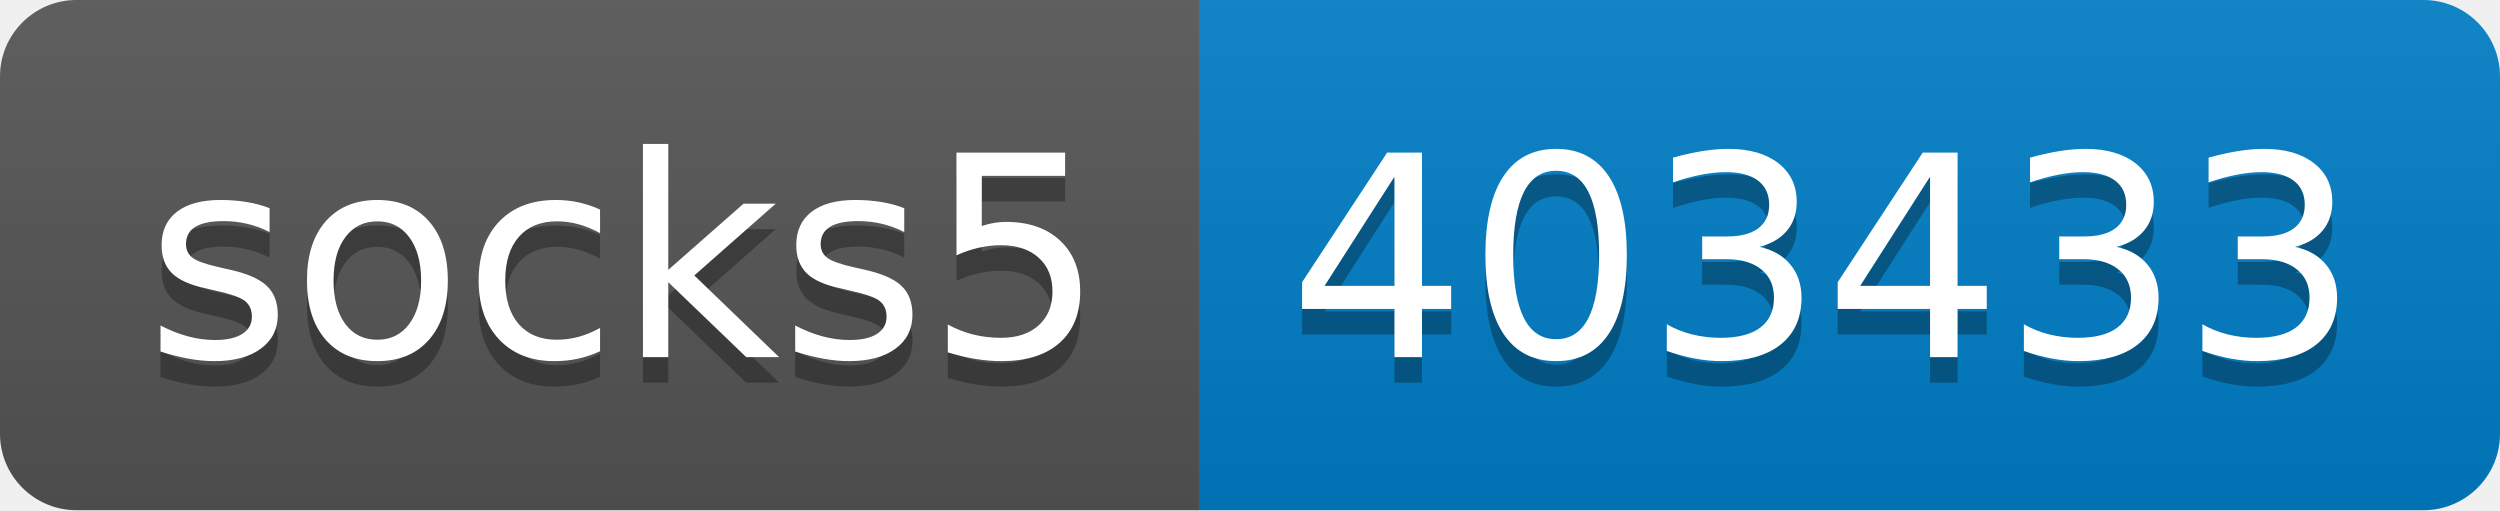
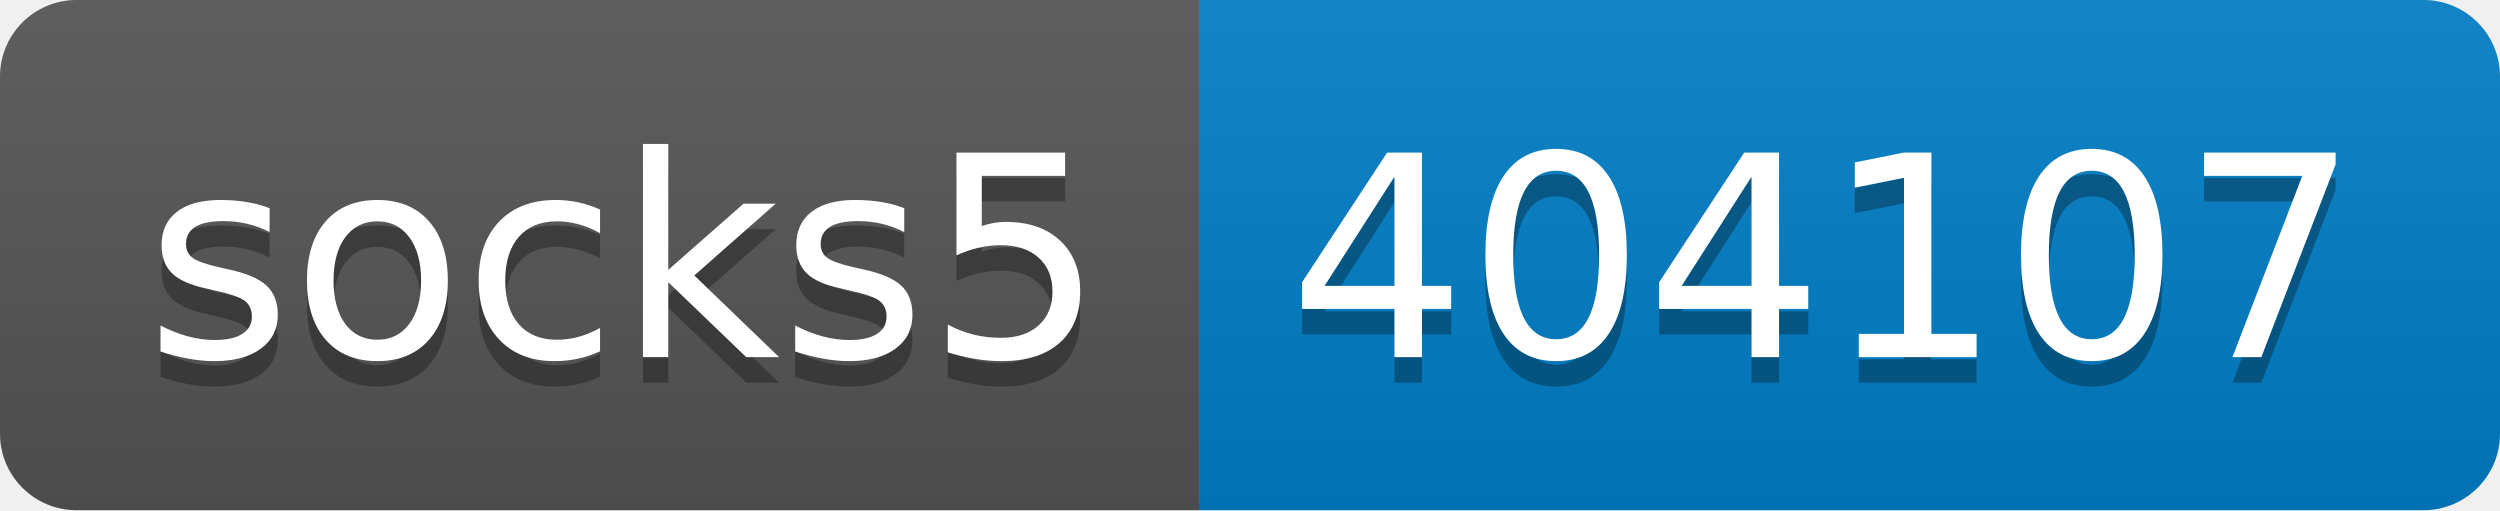
- <svg xmlns="http://www.w3.org/2000/svg" width="98" height="20" role="img" aria-label="socks5: 403433">
+ <svg xmlns="http://www.w3.org/2000/svg" width="98" height="20" role="img" aria-label="socks5: 404107">
  <linearGradient id="s" x2="0" y2="100%">
    <stop offset="0" stop-color="#bbb" stop-opacity=".1" />
    <stop offset="1" stop-opacity=".1" />
  </linearGradient>
  <clipPath id="r">
    <rect width="98" height="20" rx="3" fill="#fff" />
  </clipPath>
  <g clip-path="url(#r)">
    <rect width="47" height="20" fill="#555" />
    <rect x="47" width="51" height="20" fill="#007ec6" />
    <rect width="98" height="20" fill="url(#s)" />
  </g>
  <g fill="#fff" text-anchor="middle" font-family="Verdana,Geneva,DejaVu Sans,sans-serif" text-rendering="geometricPrecision" font-size="110">
    <text aria-hidden="true" x="245" y="150" fill="#010101" fill-opacity=".3" transform="scale(.1)" textLength="370">socks5</text>
    <text x="245" y="140" transform="scale(.1)" fill="#fff" textLength="370">socks5</text>
-     <text aria-hidden="true" x="715" y="150" fill="#010101" fill-opacity=".3" transform="scale(.1)" textLength="410">403433</text>
-     <text x="715" y="140" transform="scale(.1)" fill="#fff" textLength="410">403433</text>
+     <text aria-hidden="true" x="715" y="150" fill="#010101" fill-opacity=".3" transform="scale(.1)" textLength="410">404107</text>
+     <text x="715" y="140" transform="scale(.1)" fill="#fff" textLength="410">404107</text>
  </g>
</svg>
